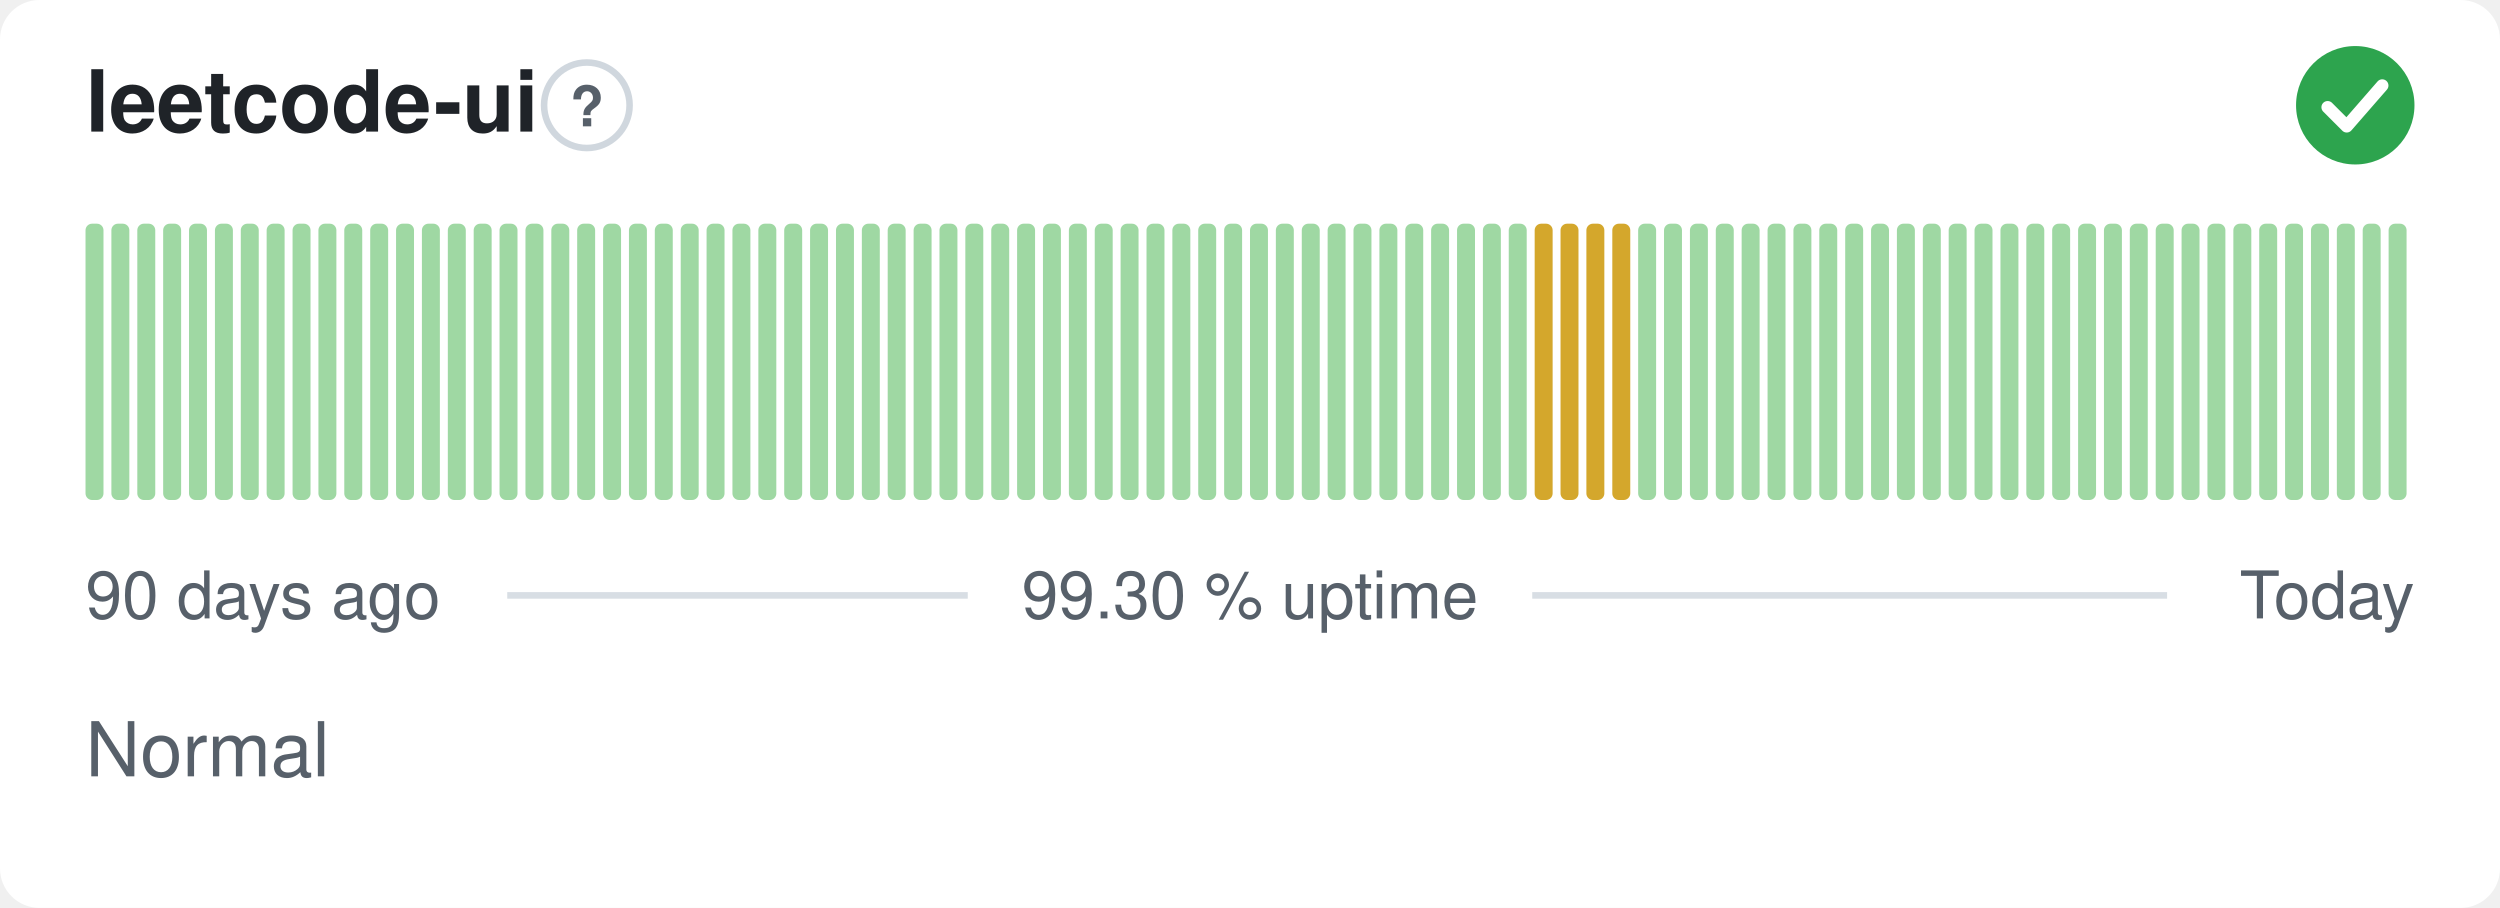
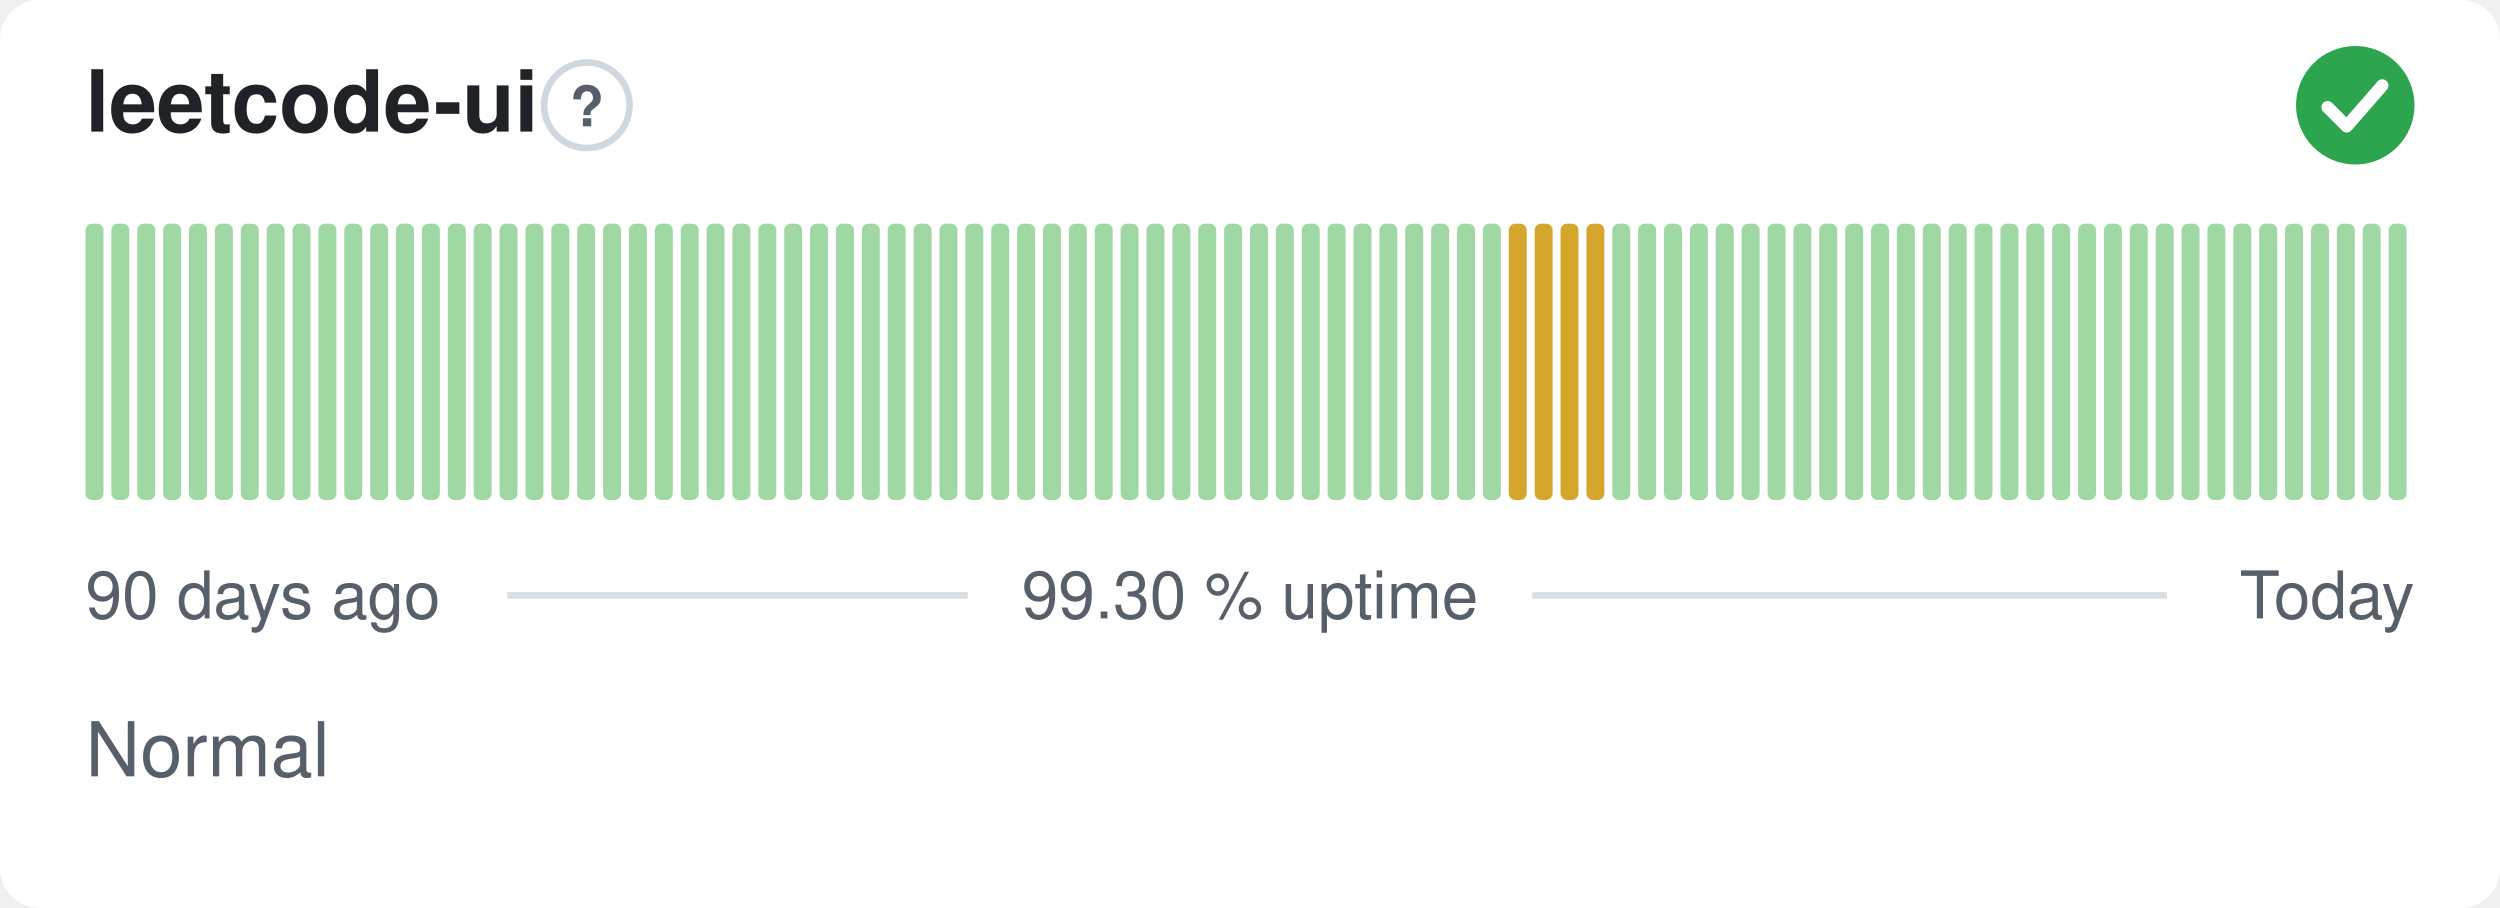
<svg xmlns="http://www.w3.org/2000/svg" width="380" height="138" viewBox="0 0 380 138" role="img" aria-label="leetcode-ui: Normal, 99.30 % uptime over the last 90 days" font-family="-apple-system,BlinkMacSystemFont,'Segoe UI',Helvetica,Arial,sans-serif">
  <style>
    @media (prefers-color-scheme: dark) {
      .bg { fill: #0d1117 }
      .title { fill: #e6edf3 }
      .muted { fill: #8b949e }
      .hint { stroke: #30363d }
      .rule { stroke: #30363d }
      .nodata { fill: #21262d }
    }
  </style>
  <rect class="bg" width="380" height="138" rx="6" fill="#ffffff" />
  <text class="title" x="13" y="20" font-size="13" font-weight="600" fill="#1f2328">leetcode-ui</text>
  <circle class="hint" cx="89.2" cy="16" r="6.5" fill="none" stroke="#d0d7de" stroke-width="1" />
  <text class="muted" x="89.2" y="19.2" text-anchor="middle" font-size="8.5" font-weight="700" fill="#57606a">?</text>
  <circle cx="358" cy="16" r="9" fill="#2da44e" />
  <path d="M353.80 16.30l2.90 2.90 5.40 -6.20" fill="none" stroke="#fff" stroke-width="1.89" stroke-linecap="round" stroke-linejoin="round" />
  <rect x="13.00" y="34.00" width="2.73" height="42.00" rx="1" fill="#9fd8a3" />
  <rect x="16.93" y="34.00" width="2.73" height="42.00" rx="1" fill="#9fd8a3" />
  <rect x="20.87" y="34.00" width="2.73" height="42.00" rx="1" fill="#9fd8a3" />
  <rect x="24.80" y="34.00" width="2.73" height="42.00" rx="1" fill="#9fd8a3" />
  <rect x="28.73" y="34.00" width="2.73" height="42.00" rx="1" fill="#9fd8a3" />
  <rect x="32.67" y="34.00" width="2.73" height="42.00" rx="1" fill="#9fd8a3" />
  <rect x="36.60" y="34.00" width="2.73" height="42.00" rx="1" fill="#9fd8a3" />
  <rect x="40.53" y="34.00" width="2.73" height="42.00" rx="1" fill="#9fd8a3" />
  <rect x="44.47" y="34.00" width="2.73" height="42.00" rx="1" fill="#9fd8a3" />
  <rect x="48.40" y="34.00" width="2.73" height="42.00" rx="1" fill="#9fd8a3" />
  <rect x="52.33" y="34.00" width="2.73" height="42.00" rx="1" fill="#9fd8a3" />
  <rect x="56.27" y="34.00" width="2.73" height="42.00" rx="1" fill="#9fd8a3" />
  <rect x="60.20" y="34.00" width="2.73" height="42.00" rx="1" fill="#9fd8a3" />
  <rect x="64.13" y="34.00" width="2.73" height="42.00" rx="1" fill="#9fd8a3" />
  <rect x="68.07" y="34.00" width="2.73" height="42.00" rx="1" fill="#9fd8a3" />
  <rect x="72.00" y="34.00" width="2.73" height="42.00" rx="1" fill="#9fd8a3" />
  <rect x="75.93" y="34.00" width="2.73" height="42.00" rx="1" fill="#9fd8a3" />
  <rect x="79.87" y="34.00" width="2.73" height="42.00" rx="1" fill="#9fd8a3" />
  <rect x="83.80" y="34.00" width="2.73" height="42.00" rx="1" fill="#9fd8a3" />
  <rect x="87.73" y="34.00" width="2.73" height="42.00" rx="1" fill="#9fd8a3" />
  <rect x="91.67" y="34.00" width="2.73" height="42.00" rx="1" fill="#9fd8a3" />
  <rect x="95.60" y="34.00" width="2.73" height="42.00" rx="1" fill="#9fd8a3" />
  <rect x="99.53" y="34.00" width="2.73" height="42.00" rx="1" fill="#9fd8a3" />
  <rect x="103.47" y="34.00" width="2.73" height="42.00" rx="1" fill="#9fd8a3" />
  <rect x="107.40" y="34.00" width="2.73" height="42.00" rx="1" fill="#9fd8a3" />
  <rect x="111.33" y="34.00" width="2.73" height="42.00" rx="1" fill="#9fd8a3" />
  <rect x="115.27" y="34.00" width="2.73" height="42.00" rx="1" fill="#9fd8a3" />
  <rect x="119.20" y="34.00" width="2.73" height="42.00" rx="1" fill="#9fd8a3" />
  <rect x="123.13" y="34.00" width="2.73" height="42.00" rx="1" fill="#9fd8a3" />
  <rect x="127.07" y="34.00" width="2.73" height="42.00" rx="1" fill="#9fd8a3" />
  <rect x="131.00" y="34.00" width="2.73" height="42.00" rx="1" fill="#9fd8a3" />
  <rect x="134.93" y="34.00" width="2.73" height="42.00" rx="1" fill="#9fd8a3" />
  <rect x="138.87" y="34.00" width="2.73" height="42.00" rx="1" fill="#9fd8a3" />
  <rect x="142.80" y="34.00" width="2.73" height="42.00" rx="1" fill="#9fd8a3" />
  <rect x="146.73" y="34.00" width="2.73" height="42.00" rx="1" fill="#9fd8a3" />
  <rect x="150.67" y="34.00" width="2.73" height="42.00" rx="1" fill="#9fd8a3" />
  <rect x="154.60" y="34.00" width="2.73" height="42.00" rx="1" fill="#9fd8a3" />
  <rect x="158.53" y="34.00" width="2.73" height="42.00" rx="1" fill="#9fd8a3" />
  <rect x="162.47" y="34.00" width="2.73" height="42.00" rx="1" fill="#9fd8a3" />
  <rect x="166.40" y="34.00" width="2.73" height="42.00" rx="1" fill="#9fd8a3" />
  <rect x="170.33" y="34.00" width="2.73" height="42.00" rx="1" fill="#9fd8a3" />
  <rect x="174.27" y="34.00" width="2.73" height="42.00" rx="1" fill="#9fd8a3" />
  <rect x="178.20" y="34.00" width="2.73" height="42.00" rx="1" fill="#9fd8a3" />
  <rect x="182.13" y="34.00" width="2.73" height="42.00" rx="1" fill="#9fd8a3" />
  <rect x="186.07" y="34.00" width="2.73" height="42.00" rx="1" fill="#9fd8a3" />
  <rect x="190.00" y="34.00" width="2.73" height="42.00" rx="1" fill="#9fd8a3" />
  <rect x="193.93" y="34.00" width="2.73" height="42.00" rx="1" fill="#9fd8a3" />
  <rect x="197.87" y="34.00" width="2.73" height="42.00" rx="1" fill="#9fd8a3" />
  <rect x="201.80" y="34.00" width="2.73" height="42.00" rx="1" fill="#9fd8a3" />
  <rect x="205.73" y="34.00" width="2.73" height="42.00" rx="1" fill="#9fd8a3" />
  <rect x="209.67" y="34.00" width="2.73" height="42.00" rx="1" fill="#9fd8a3" />
  <rect x="213.60" y="34.00" width="2.73" height="42.00" rx="1" fill="#9fd8a3" />
  <rect x="217.53" y="34.00" width="2.73" height="42.00" rx="1" fill="#9fd8a3" />
  <rect x="221.47" y="34.00" width="2.73" height="42.00" rx="1" fill="#9fd8a3" />
  <rect x="225.40" y="34.00" width="2.73" height="42.00" rx="1" fill="#9fd8a3" />
-   <rect x="229.33" y="34.00" width="2.73" height="42.00" rx="1" fill="#9fd8a3" />
+   <rect x="229.33" y="34.00" width="2.73" height="42.00" rx="1" fill="#d4a72c" />
  <rect x="233.27" y="34.00" width="2.73" height="42.00" rx="1" fill="#d4a72c" />
  <rect x="237.20" y="34.00" width="2.73" height="42.00" rx="1" fill="#d4a72c" />
  <rect x="241.13" y="34.00" width="2.73" height="42.00" rx="1" fill="#d4a72c" />
-   <rect x="245.07" y="34.00" width="2.73" height="42.00" rx="1" fill="#d4a72c" />
+   <rect x="245.07" y="34.00" width="2.73" height="42.00" rx="1" fill="#9fd8a3" />
  <rect x="249.00" y="34.00" width="2.73" height="42.00" rx="1" fill="#9fd8a3" />
  <rect x="252.93" y="34.00" width="2.73" height="42.00" rx="1" fill="#9fd8a3" />
  <rect x="256.87" y="34.00" width="2.73" height="42.00" rx="1" fill="#9fd8a3" />
  <rect x="260.80" y="34.00" width="2.73" height="42.00" rx="1" fill="#9fd8a3" />
  <rect x="264.73" y="34.00" width="2.73" height="42.00" rx="1" fill="#9fd8a3" />
  <rect x="268.67" y="34.00" width="2.73" height="42.00" rx="1" fill="#9fd8a3" />
  <rect x="272.60" y="34.00" width="2.73" height="42.00" rx="1" fill="#9fd8a3" />
  <rect x="276.53" y="34.00" width="2.73" height="42.00" rx="1" fill="#9fd8a3" />
  <rect x="280.47" y="34.00" width="2.73" height="42.00" rx="1" fill="#9fd8a3" />
  <rect x="284.40" y="34.00" width="2.73" height="42.00" rx="1" fill="#9fd8a3" />
  <rect x="288.33" y="34.00" width="2.73" height="42.00" rx="1" fill="#9fd8a3" />
  <rect x="292.27" y="34.00" width="2.73" height="42.00" rx="1" fill="#9fd8a3" />
  <rect x="296.20" y="34.00" width="2.73" height="42.00" rx="1" fill="#9fd8a3" />
  <rect x="300.13" y="34.00" width="2.73" height="42.00" rx="1" fill="#9fd8a3" />
  <rect x="304.07" y="34.00" width="2.73" height="42.00" rx="1" fill="#9fd8a3" />
  <rect x="308.00" y="34.00" width="2.73" height="42.00" rx="1" fill="#9fd8a3" />
  <rect x="311.93" y="34.00" width="2.73" height="42.00" rx="1" fill="#9fd8a3" />
  <rect x="315.87" y="34.00" width="2.73" height="42.00" rx="1" fill="#9fd8a3" />
  <rect x="319.80" y="34.00" width="2.73" height="42.00" rx="1" fill="#9fd8a3" />
  <rect x="323.73" y="34.00" width="2.73" height="42.00" rx="1" fill="#9fd8a3" />
  <rect x="327.67" y="34.00" width="2.73" height="42.00" rx="1" fill="#9fd8a3" />
  <rect x="331.60" y="34.00" width="2.73" height="42.00" rx="1" fill="#9fd8a3" />
  <rect x="335.53" y="34.00" width="2.73" height="42.00" rx="1" fill="#9fd8a3" />
  <rect x="339.47" y="34.00" width="2.73" height="42.00" rx="1" fill="#9fd8a3" />
  <rect x="343.40" y="34.00" width="2.73" height="42.00" rx="1" fill="#9fd8a3" />
  <rect x="347.33" y="34.00" width="2.73" height="42.00" rx="1" fill="#9fd8a3" />
  <rect x="351.27" y="34.00" width="2.73" height="42.00" rx="1" fill="#9fd8a3" />
  <rect x="355.20" y="34.00" width="2.73" height="42.00" rx="1" fill="#9fd8a3" />
  <rect x="359.13" y="34.00" width="2.73" height="42.00" rx="1" fill="#9fd8a3" />
  <rect x="363.07" y="34.00" width="2.73" height="42.00" rx="1" fill="#9fd8a3" />
  <text class="muted" x="13" y="94" font-size="10" fill="#57606a">90 days ago</text>
  <text class="muted" x="190" y="94" text-anchor="middle" font-size="10" fill="#57606a">99.30 % uptime</text>
  <text class="muted" x="367" y="94" text-anchor="end" font-size="10" fill="#57606a">Today</text>
  <line class="rule" x1="77.1" y1="90.5" x2="147.1" y2="90.5" stroke="#d8dee4" stroke-width="1" />
  <line class="rule" x1="232.9" y1="90.5" x2="329.4" y2="90.5" stroke="#d8dee4" stroke-width="1" />
  <text class="muted" x="13" y="118" font-size="11.5" fill="#57606a">Normal</text>
</svg>
